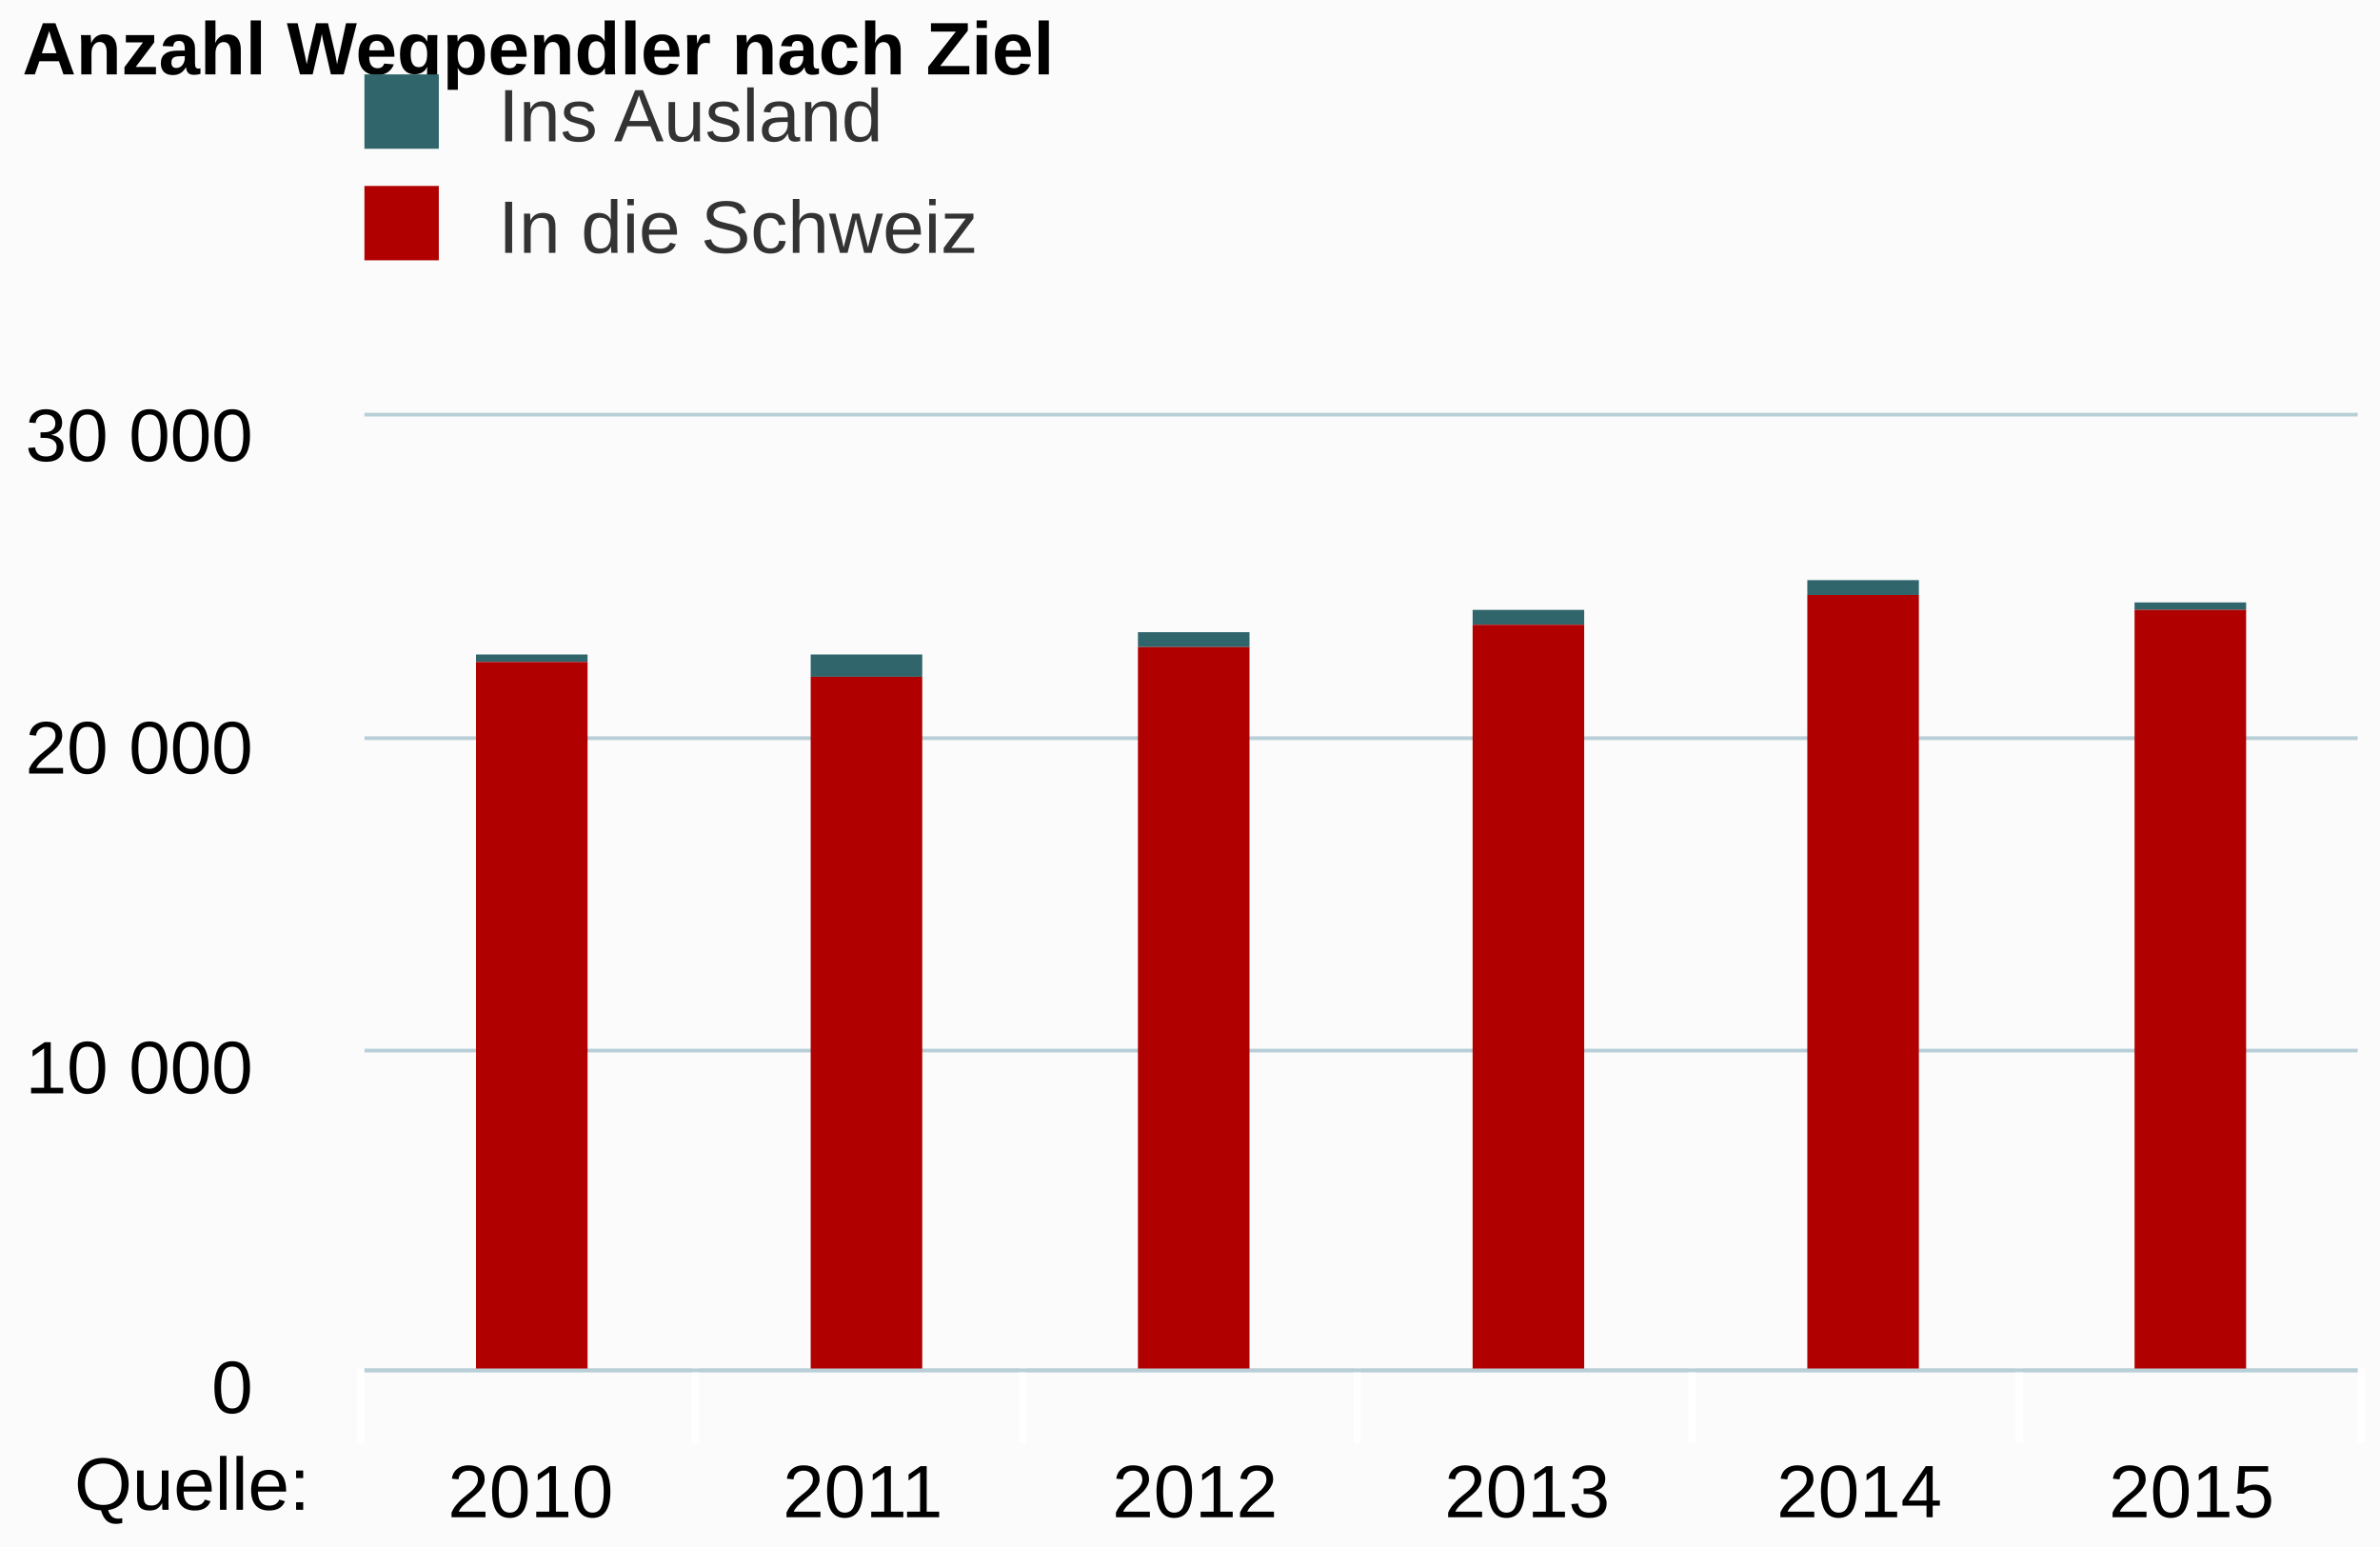
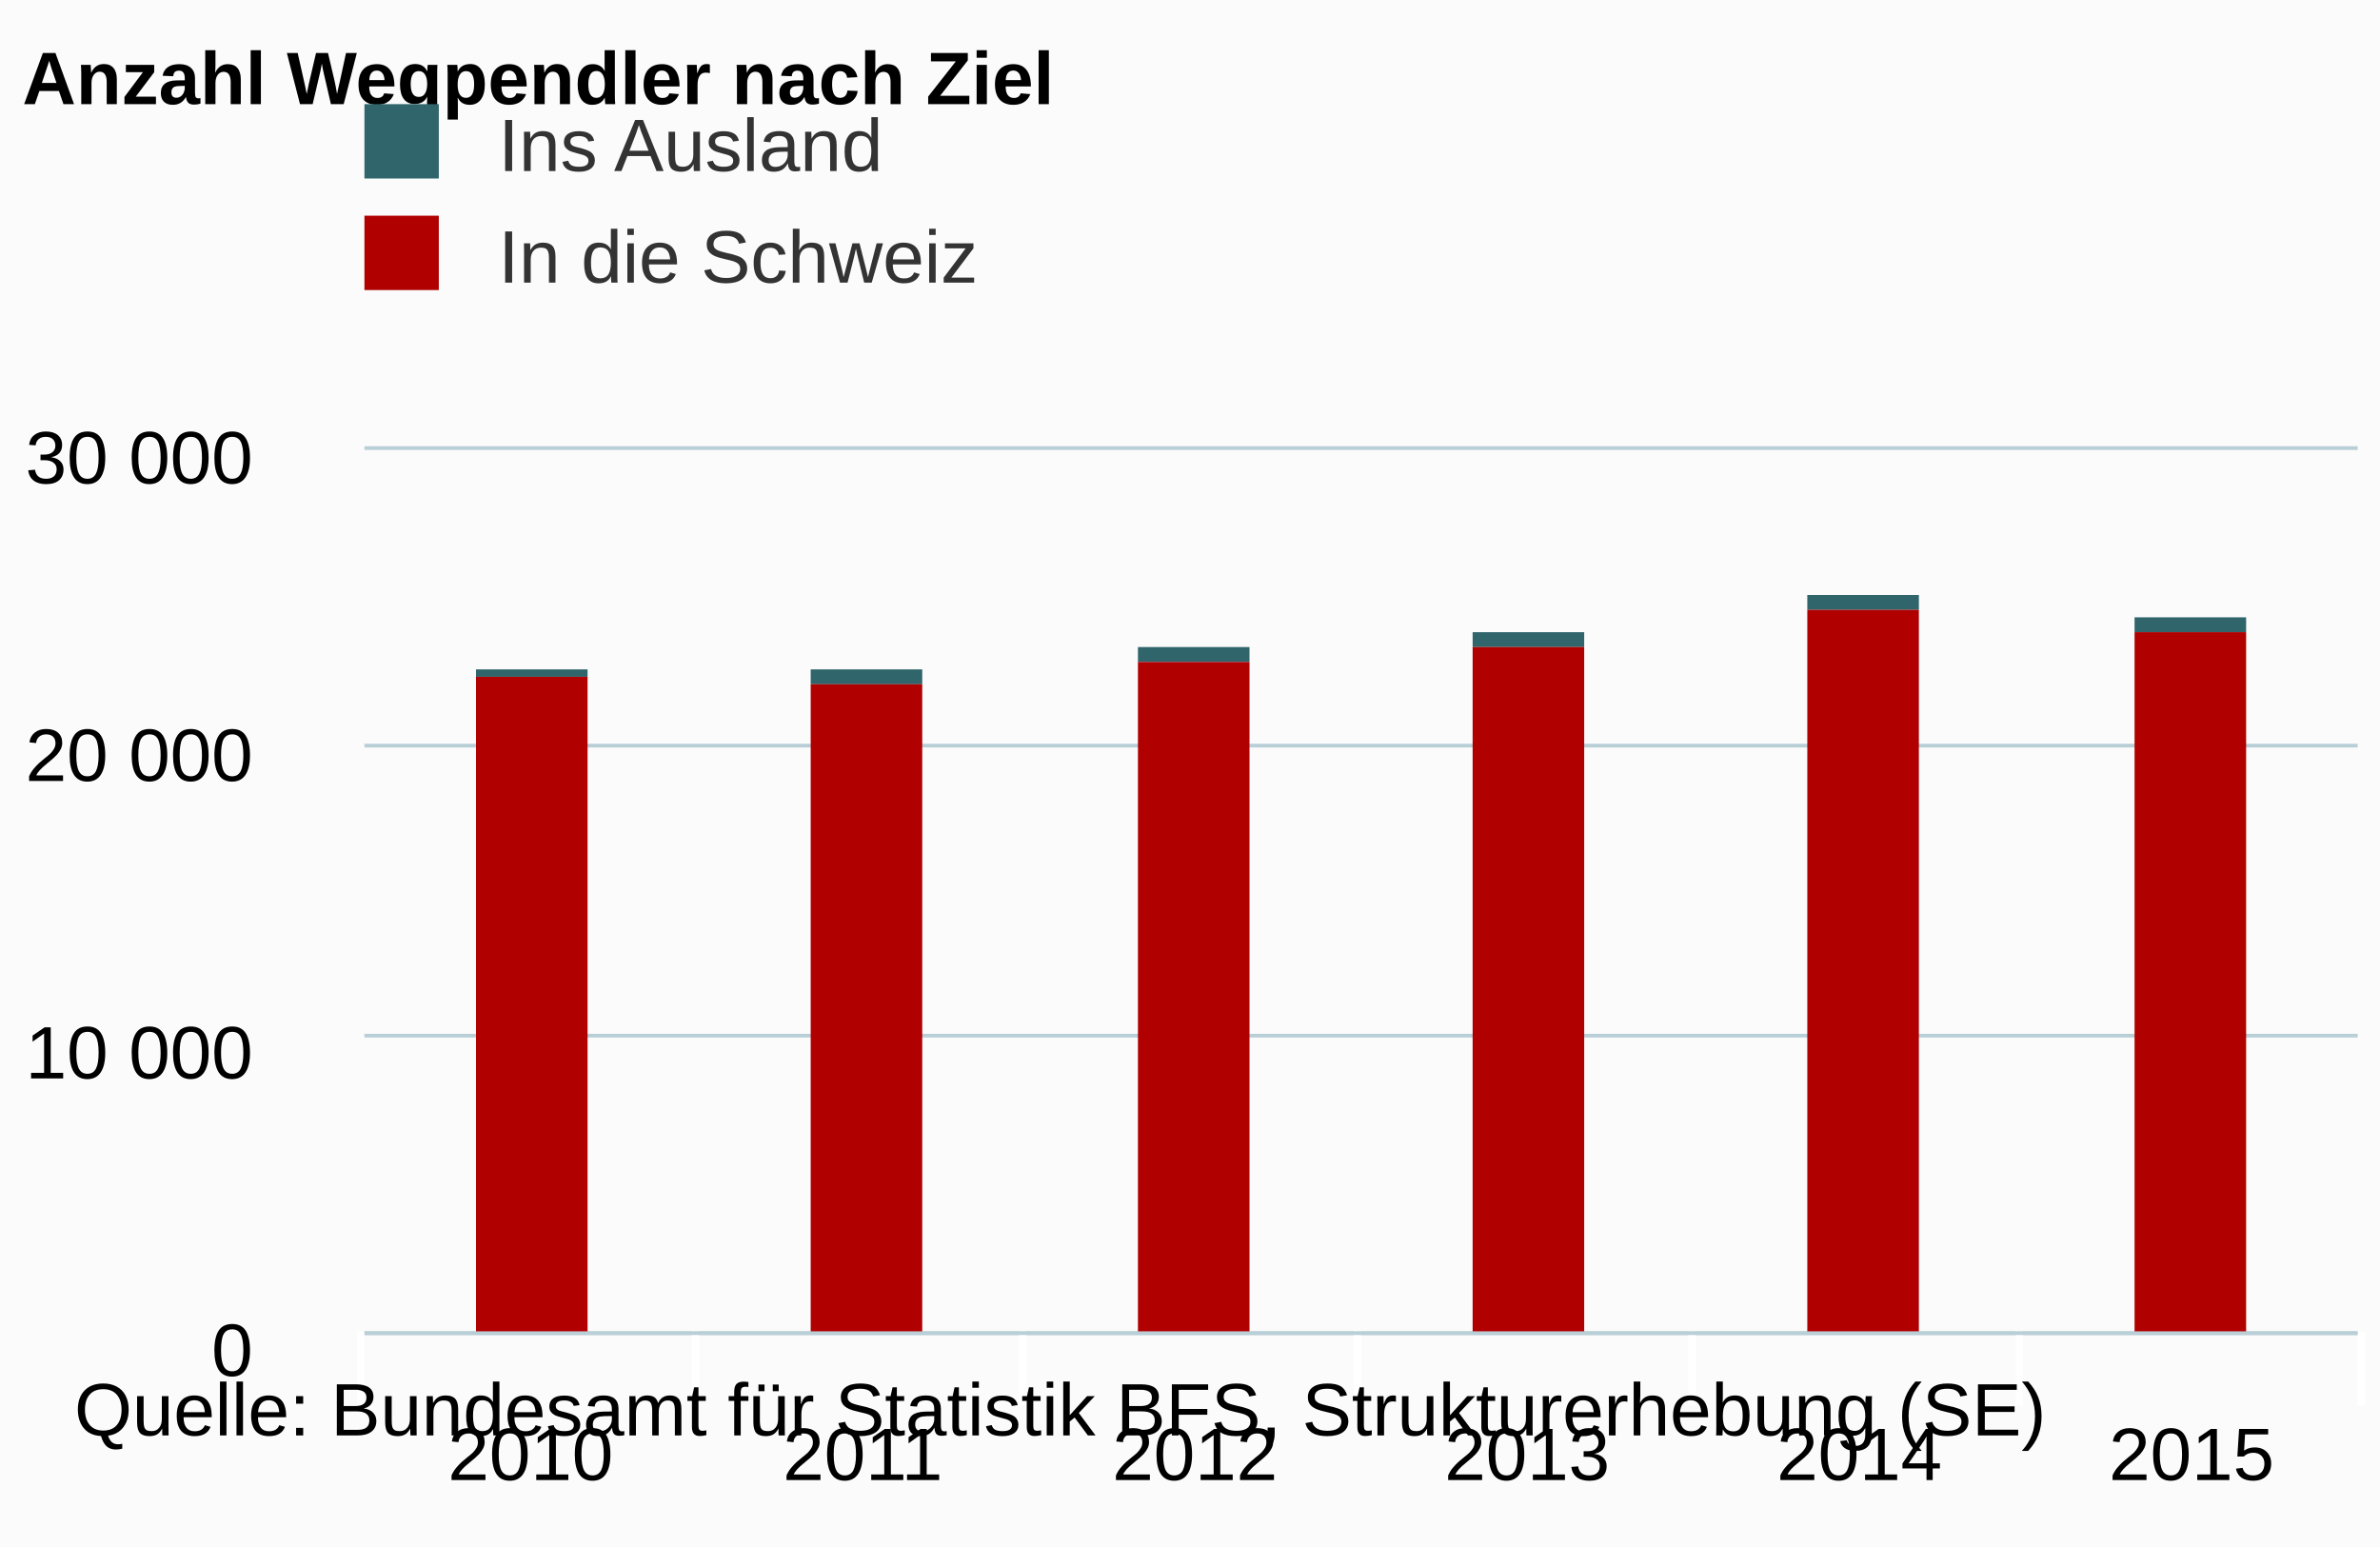
<svg xmlns="http://www.w3.org/2000/svg" class="highcharts-root" viewBox="0 0 320 208" font-family="Arial" font-size="12">
  <defs>
    <clipPath id="a">
-       <path fill="none" d="M0 0h268v128H0z" />
+       <path fill="none" d="M0 0h268v119H0z" />
    </clipPath>
  </defs>
  <rect fill="#fbfbfb" class="highcharts-background" width="320" height="208" rx="0" ry="0" />
-   <path fill="none" class="highcharts-plot-background" d="M49 56h268v128H49z" />
+   <path fill="none" class="highcharts-plot-background" d="M49 60h268v119H49z" />
  <g class="highcharts-grid highcharts-xaxis-grid">
-     <path fill="none" class="highcharts-grid-line" d="M93.5 56v128m44-128v128m45-128v128m45-128v128m44-128v128m45-128v128M48.5 56v128" />
+     <path fill="none" class="highcharts-grid-line" d="M93.5 60v119m44-119v119m45-119v119m45-119v119m44-119v119m45-119v119M48.5 60v119" />
  </g>
  <g class="highcharts-grid highcharts-yaxis-grid">
-     <path fill="none" stroke="#B9CFD7" stroke-width=".5" class="highcharts-grid-line" d="M49 184.25h268m-268-43h268m-268-42h268M49 55.75h268" />
+     <path fill="none" stroke="#B9CFD7" stroke-width=".5" class="highcharts-grid-line" d="M49 179.25h268m-268-40h268m-268-39h268m-268-40h268" />
  </g>
-   <path fill="none" class="highcharts-plot-border" d="M49 56h268v128H49z" />
+   <path fill="none" class="highcharts-plot-border" d="M49 60h268v119H49z" />
  <g class="highcharts-axis highcharts-xaxis">
-     <path fill="none" class="highcharts-tick" stroke="#FFF" d="M93.5 184v10m44-10v10m45-10v10m45-10v10m44-10v10m46-10v10m-269-10v10" />
-     <path fill="none" class="highcharts-axis-line" stroke="#B9CFD7" stroke-width=".5" d="M49 184.25h268" />
+     <path fill="none" class="highcharts-tick" stroke="#FFF" d="M93.5 179v10m44-10v10m45-10v10m45-10v10m44-10v10m46-10v10m-269-10v10" />
+     <path fill="none" class="highcharts-axis-line" stroke="#B9CFD7" stroke-width=".5" d="M49 179.25h268" />
  </g>
  <g class="highcharts-axis highcharts-yaxis">
-     <path fill="none" class="highcharts-axis-line" d="M49 56v128" />
+     <path fill="none" class="highcharts-axis-line" d="M49 60v119" />
  </g>
  <g class="highcharts-series-group">
-     <g class="highcharts-series highcharts-series-0 highcharts-column-series highcharts-color-undefined highcharts-tracker" transform="translate(49 56)" clip-path="url(#a)">
-       <path fill="#2f656b" class="highcharts-point" d="M15 32h15v1H15zm45 0h15v3H60zm44-3h15v2h-15zm45-3h15v2h-15zm45-4h15v2h-15zm44 3h15v1h-15z" />
+     <g class="highcharts-series highcharts-series-0 highcharts-column-series highcharts-color-undefined highcharts-tracker" transform="translate(49 60)" clip-path="url(#a)">
+       <path fill="#2f656b" class="highcharts-point" d="M15 30h15v1H15zm45 0h15v2H60zm44-3h15v2h-15zm45-2h15v2h-15zm45-5h15v2h-15zm44 3h15v2h-15z" />
    </g>
-     <g class="highcharts-series highcharts-series-1 highcharts-column-series highcharts-color-undefined highcharts-tracker" transform="translate(49 56)" clip-path="url(#a)">
-       <path fill="#b00000" class="highcharts-point" d="M15 33h15v96H15zm45 2h15v94H60zm44-4h15v98h-15zm45-3h15v101h-15zm45-4h15v105h-15zm44 2h15v103h-15z" />
+     <g class="highcharts-series highcharts-series-1 highcharts-column-series highcharts-color-undefined highcharts-tracker" transform="translate(49 60)" clip-path="url(#a)">
+       <path fill="#b00000" class="highcharts-point" d="M15 31h15v89H15zm45 1h15v88H60zm44-3h15v91h-15zm45-2h15v93h-15zm45-5h15v98h-15zm44 3h15v95h-15z" />
    </g>
  </g>
-   <text x="3" class="highcharts-title" y="10" color="#000" font-size="10" font-weight="700">
+   <text x="3" class="highcharts-title" y="14" color="#000" font-size="10" font-weight="700">
    <tspan>Anzahl Wegpendler nach Ziel</tspan>
  </text>
-   <g class="highcharts-legend" transform="translate(38 3)">
+   <g class="highcharts-legend" transform="translate(38 7)">
    <rect fill="none" class="highcharts-legend-box" rx="0" ry="0" width="196" height="41" />
    <g class="highcharts-legend-item highcharts-column-series highcharts-color-undefined highcharts-series-0">
      <text x="21" y="13" color="#333" font-size="10" font-weight="400" cursor="pointer" fill="#333" transform="translate(8 3)">
        <tspan>Ins Ausland</tspan>
      </text>
      <path fill="#2f656b" class="highcharts-point" d="M11 7h10v10H11z" />
    </g>
    <g class="highcharts-legend-item highcharts-column-series highcharts-color-undefined highcharts-series-1">
      <text x="21" y="13" color="#333" font-size="10" font-weight="400" cursor="pointer" fill="#333" transform="translate(8 18)">
        <tspan>In die Schweiz</tspan>
      </text>
      <path fill="#b00000" class="highcharts-point" d="M11 22h10v10H11z" />
    </g>
  </g>
  <g class="highcharts-axis-labels highcharts-xaxis-labels" text-anchor="middle" color="#000" cursor="default" font-size="10">
-     <text x="71.333" y="204">
+     <text x="71.333" y="199">
            2010
        </text>
-     <text x="116" y="204">
+     <text x="116" y="199">
            2011
        </text>
-     <text x="160.667" y="204">
+     <text x="160.667" y="199">
            2012
        </text>
-     <text x="205.333" y="204">
+     <text x="205.333" y="199">
            2013
        </text>
-     <text x="250" y="204">
+     <text x="250" y="199">
            2014
        </text>
-     <text x="294.667" y="204">
+     <text x="294.667" y="199">
            2015
        </text>
  </g>
  <g class="highcharts-axis-labels highcharts-yaxis-labels" text-anchor="end" color="#000" cursor="default" font-size="10">
-     <text x="34" y="190">
+     <text x="34" y="185">
      <tspan>0</tspan>
    </text>
-     <text x="34" y="147">
+     <text x="34" y="145">
      <tspan>10 000</tspan>
    </text>
-     <text x="34" y="104">
+     <text x="34" y="105">
      <tspan>20 000</tspan>
    </text>
-     <text x="34" y="62">
+     <text x="34" y="65">
      <tspan>30 000</tspan>
    </text>
  </g>
-   <text x="10" class="highcharts-credits" y="203" cursor="default" color="#000" font-size="10">
-     <tspan>Quelle:</tspan>
+   <text x="10" class="highcharts-credits" y="193" cursor="default" color="#000" font-size="10">
+     <tspan>Quelle: Bundesamt für Statistik BFS, Strukturerhebung (SE)</tspan>
  </text>
</svg>
